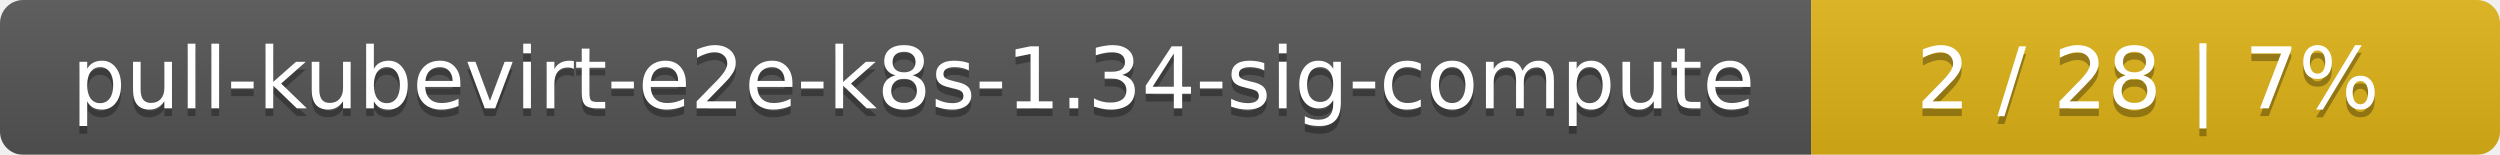
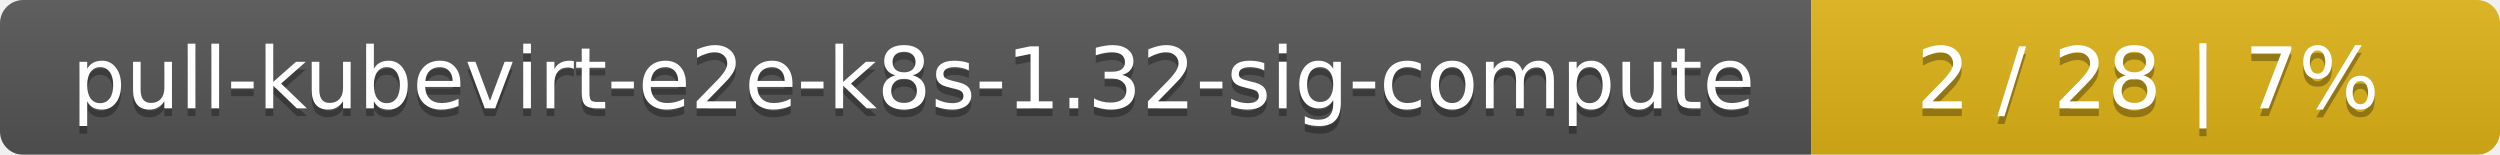
<svg xmlns="http://www.w3.org/2000/svg" width="323" height="20">
  <linearGradient id="smooth" x2="0" y2="100%">
    <stop offset="0" stop-color="#bbb" stop-opacity=".1" />
    <stop offset="1" stop-opacity=".1" />
  </linearGradient>
  <mask id="round">
    <rect width="323" height="20" rx="3" fill="#fff" />
  </mask>
  <g mask="url(#round)">
    <rect width="234" height="20" fill="#555" />
    <rect x="234" width="89" height="20" fill="#dfb317" />
    <rect width="323" height="20" fill="url(#smooth)" />
  </g>
  <g fill="#fff" text-anchor="middle" font-family="DejaVu Sans,Verdana,Geneva,sans-serif" font-size="11">
-     <text x="118" y="15" fill="#010101" fill-opacity=".3">pull-kubevirt-e2e-k8s-1.34-sig-compute</text>
-     <text x="118" y="14">pull-kubevirt-e2e-k8s-1.34-sig-compute</text>
+     <text x="118" y="15" fill="#010101" fill-opacity=".3">pull-kubevirt-e2e-k8s-1.32-sig-compute</text>
+     <text x="118" y="14">pull-kubevirt-e2e-k8s-1.32-sig-compute</text>
    <text x="277.5" y="15" fill="#010101" fill-opacity=".3">2 / 28    |    7%</text>
    <text x="277.5" y="14">2 / 28    |    7%</text>
  </g>
</svg>
